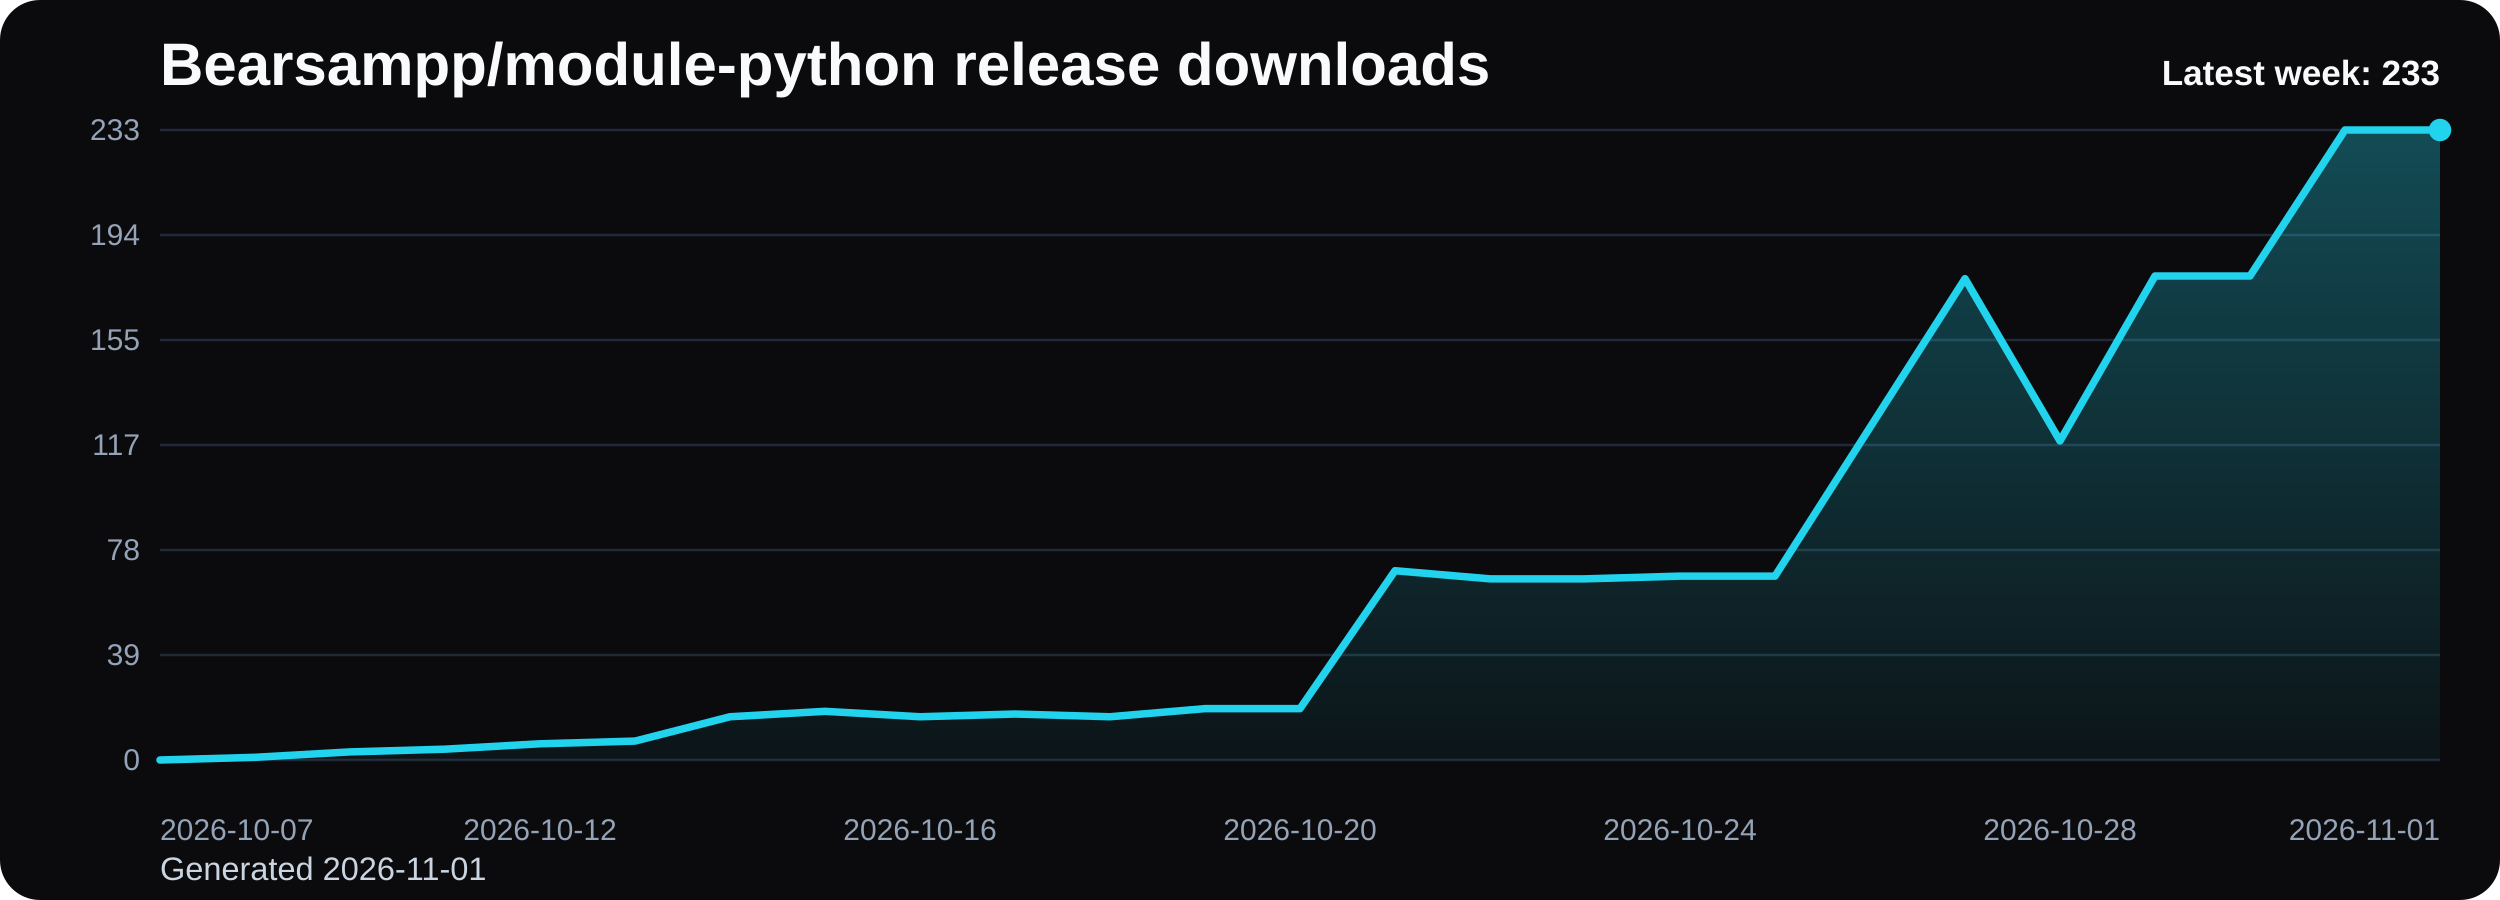
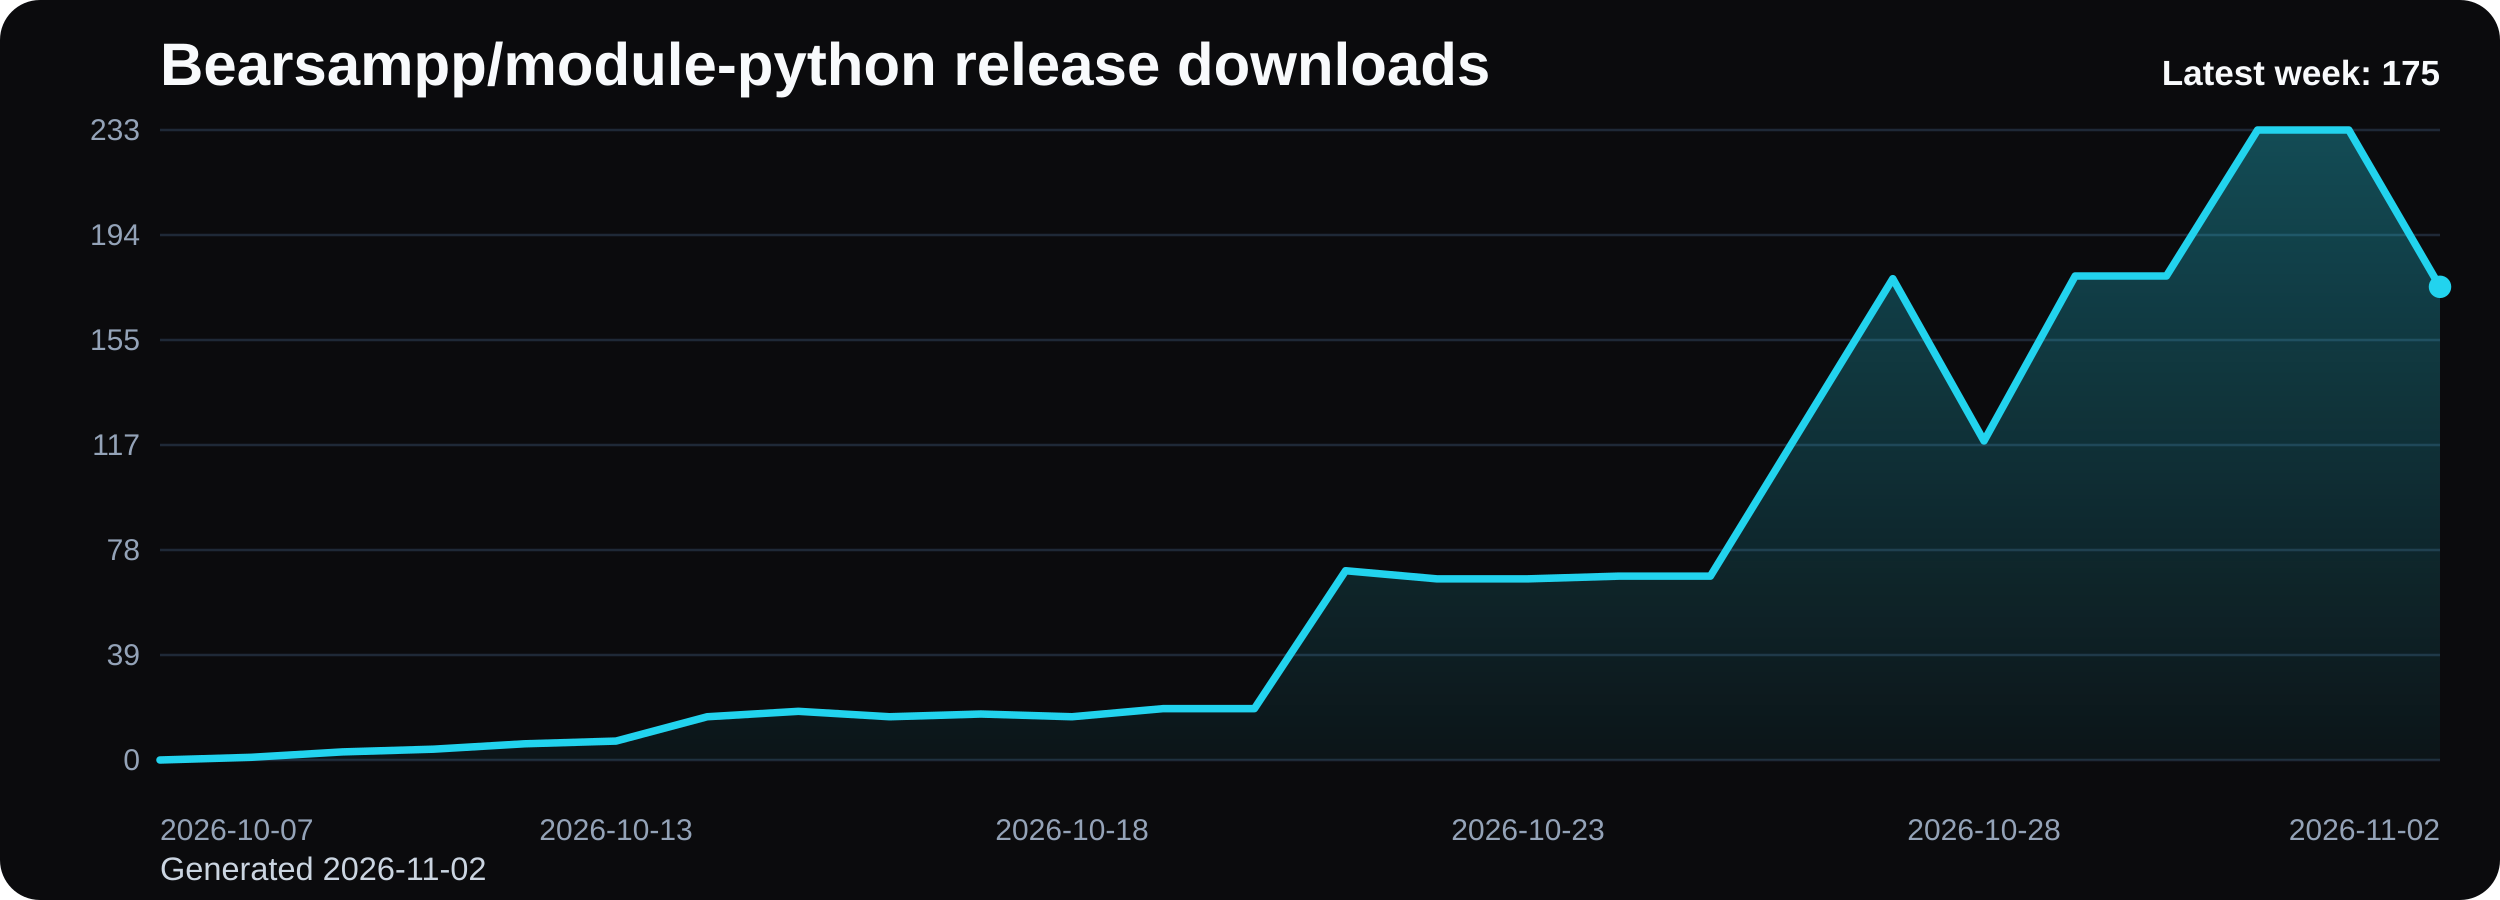
<svg xmlns="http://www.w3.org/2000/svg" viewBox="0 0 1000 360" role="img" aria-label="Bearsampp/module-python release downloads chart">
  <defs>
    <linearGradient id="fill-weekly-black" x1="0" y1="0" x2="0" y2="1">
      <stop offset="0%" stop-color="#22d3ee" stop-opacity="0.32" />
      <stop offset="100%" stop-color="#22d3ee" stop-opacity="0.05" />
    </linearGradient>
    <style>
      .bg { fill: #0b0b0d; }
      .title { font: 700 24px Arial, sans-serif; fill: #f8fafc; }
      .sub { font: 400 13px Arial, sans-serif; fill: #cbd5e1; }
      .grid { stroke: #1f2937; stroke-width: 1; }
      .axis { font: 400 12px Arial, sans-serif; fill: #94a3b8; }
      .line { fill: none; stroke: #22d3ee; stroke-width: 3; stroke-linecap: round; stroke-linejoin: round; }
      .dot { fill: #22d3ee; }
      .value { font: 600 11px Arial, sans-serif; fill: #cbd5e1; }
      .latest { font: 700 14px Arial, sans-serif; fill: #f8fafc; }
    </style>
  </defs>
  <rect class="bg" x="0" y="0" width="1000" height="360" rx="16" />
  <text class="title" x="64" y="34">Bearsampp/module-python release downloads</text>
-   <text class="sub" x="64" y="352">Generated 2026-11-01</text>
+   <text class="sub" x="64" y="352">Generated 2026-11-02</text>
  <line x1="64" y1="52.00" x2="976" y2="52.00" class="grid" />
  <text x="56" y="56.00" text-anchor="end" class="axis">233</text>
  <line x1="64" y1="94.00" x2="976" y2="94.00" class="grid" />
  <text x="56" y="98.00" text-anchor="end" class="axis">194</text>
  <line x1="64" y1="136.00" x2="976" y2="136.00" class="grid" />
  <text x="56" y="140.00" text-anchor="end" class="axis">155</text>
  <line x1="64" y1="178.00" x2="976" y2="178.00" class="grid" />
  <text x="56" y="182.00" text-anchor="end" class="axis">117</text>
  <line x1="64" y1="220.00" x2="976" y2="220.00" class="grid" />
  <text x="56" y="224.00" text-anchor="end" class="axis">78</text>
  <line x1="64" y1="262.00" x2="976" y2="262.00" class="grid" />
  <text x="56" y="266.00" text-anchor="end" class="axis">39</text>
  <line x1="64" y1="304.00" x2="976" y2="304.00" class="grid" />
  <text x="56" y="308.00" text-anchor="end" class="axis">0</text>
-   <path d="M 64.00 304 L 64.00 304.00 L 102.00 302.92 L 140.00 300.76 L 178.00 299.67 L 216.00 297.51 L 254.00 296.43 L 292.00 286.70 L 330.00 284.53 L 368.00 286.70 L 406.00 285.61 L 444.00 286.70 L 482.00 283.45 L 520.00 283.45 L 558.00 228.29 L 596.00 231.54 L 634.00 231.54 L 672.00 230.45 L 710.00 230.45 L 748.00 170.97 L 786.00 111.48 L 824.00 176.38 L 862.00 110.40 L 900.00 110.40 L 938.00 52.00 L 976.00 52.00 L 976.00 304 Z" fill="url(#fill-weekly-black)" />
-   <polyline class="line" points="64.00,304.00 102.00,302.92 140.00,300.76 178.00,299.67 216.00,297.51 254.00,296.43 292.00,286.70 330.00,284.53 368.00,286.70 406.00,285.61 444.00,286.70 482.00,283.45 520.00,283.45 558.00,228.29 596.00,231.54 634.00,231.54 672.00,230.45 710.00,230.45 748.00,170.97 786.00,111.48 824.00,176.38 862.00,110.40 900.00,110.40 938.00,52.00 976.00,52.00" />
-   <circle class="dot" cx="976.00" cy="52.00" r="4.5" />
+   <path d="M 64.00 304 L 64.00 304.00 L 100.48 302.92 L 136.96 300.76 L 173.44 299.67 L 209.92 297.51 L 246.40 296.43 L 282.88 286.70 L 319.36 284.53 L 355.84 286.70 L 392.32 285.61 L 428.80 286.70 L 465.28 283.45 L 501.76 283.45 L 538.24 228.29 L 574.72 231.54 L 611.20 231.54 L 647.68 230.45 L 684.16 230.45 L 720.64 170.97 L 757.12 111.48 L 793.60 176.38 L 830.08 110.40 L 866.56 110.40 L 903.04 52.00 L 939.52 52.00 L 976.00 114.73 L 976.00 304 Z" fill="url(#fill-weekly-black)" />
+   <polyline class="line" points="64.00,304.00 100.48,302.92 136.96,300.76 173.44,299.67 209.92,297.51 246.40,296.43 282.88,286.70 319.36,284.53 355.84,286.70 392.32,285.61 428.80,286.70 465.28,283.45 501.76,283.45 538.24,228.29 574.72,231.54 611.20,231.54 647.68,230.45 684.16,230.45 720.64,170.97 757.12,111.48 793.60,176.38 830.08,110.40 866.56,110.40 903.04,52.00 939.52,52.00 976.00,114.73" />
+   <circle class="dot" cx="976.00" cy="114.73" r="4.5" />
  <text class="axis" x="64.00" y="336" text-anchor="start">2026-10-07</text>
-   <text class="axis" x="216.00" y="336" text-anchor="middle">2026-10-12</text>
-   <text class="axis" x="368.00" y="336" text-anchor="middle">2026-10-16</text>
-   <text class="axis" x="520.00" y="336" text-anchor="middle">2026-10-20</text>
-   <text class="axis" x="672.00" y="336" text-anchor="middle">2026-10-24</text>
-   <text class="axis" x="824.00" y="336" text-anchor="middle">2026-10-28</text>
-   <text class="axis" x="976.00" y="336" text-anchor="end">2026-11-01</text>
-   <text class="latest" x="976" y="34" text-anchor="end">Latest week: 233</text>
+   <text class="axis" x="246.40" y="336" text-anchor="middle">2026-10-13</text>
+   <text class="axis" x="428.80" y="336" text-anchor="middle">2026-10-18</text>
+   <text class="axis" x="611.20" y="336" text-anchor="middle">2026-10-23</text>
+   <text class="axis" x="793.60" y="336" text-anchor="middle">2026-10-28</text>
+   <text class="axis" x="976.00" y="336" text-anchor="end">2026-11-02</text>
+   <text class="latest" x="976" y="34" text-anchor="end">Latest week: 175</text>
</svg>
